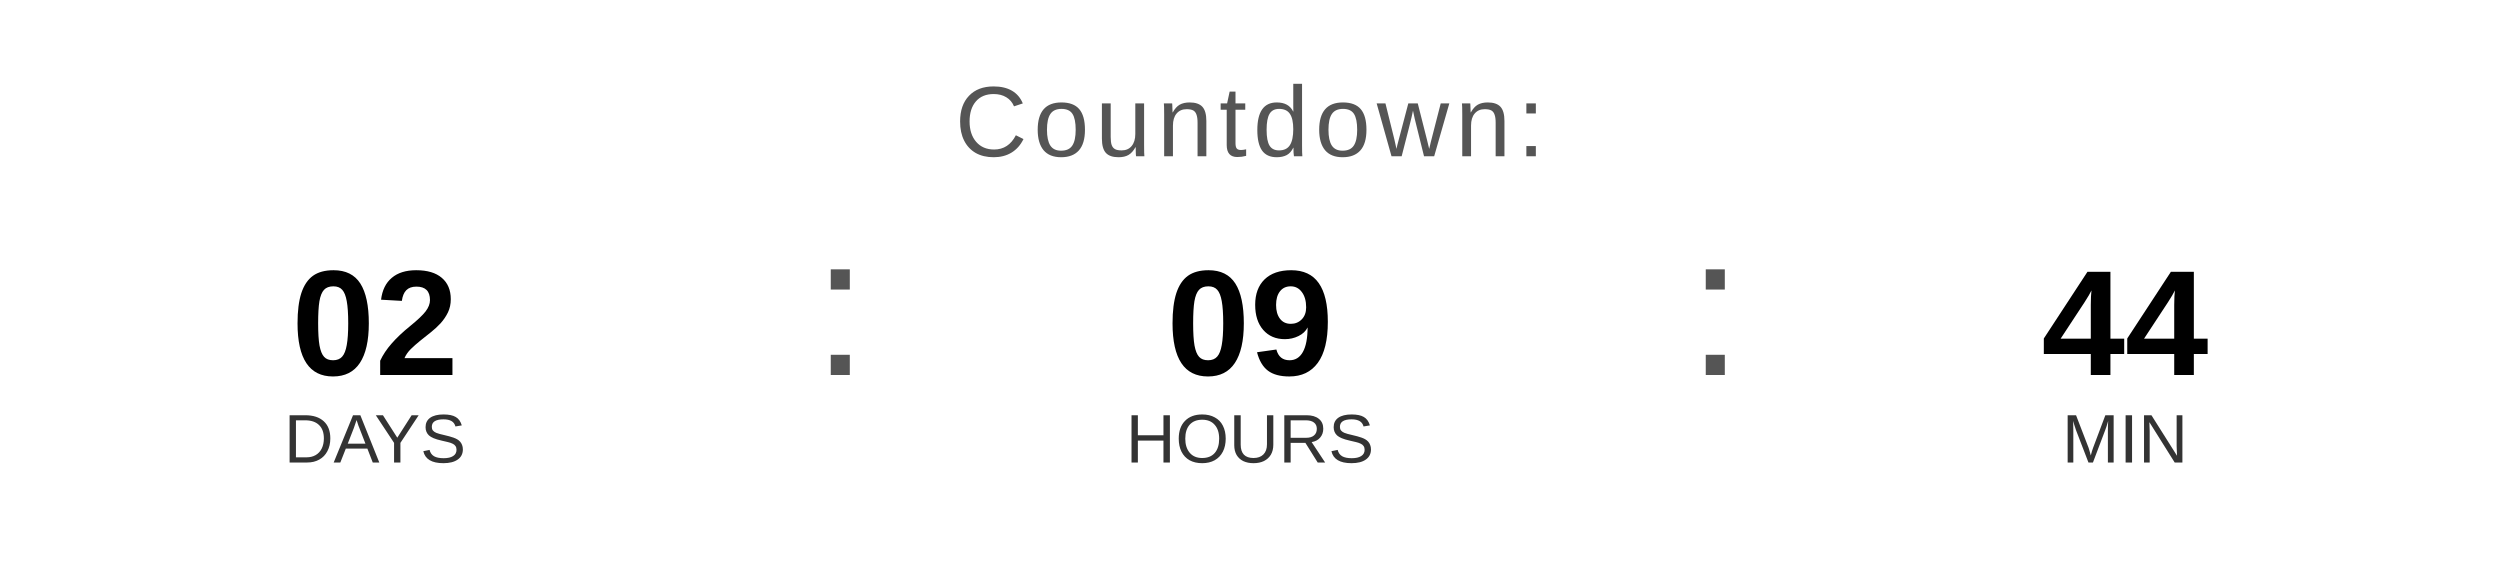
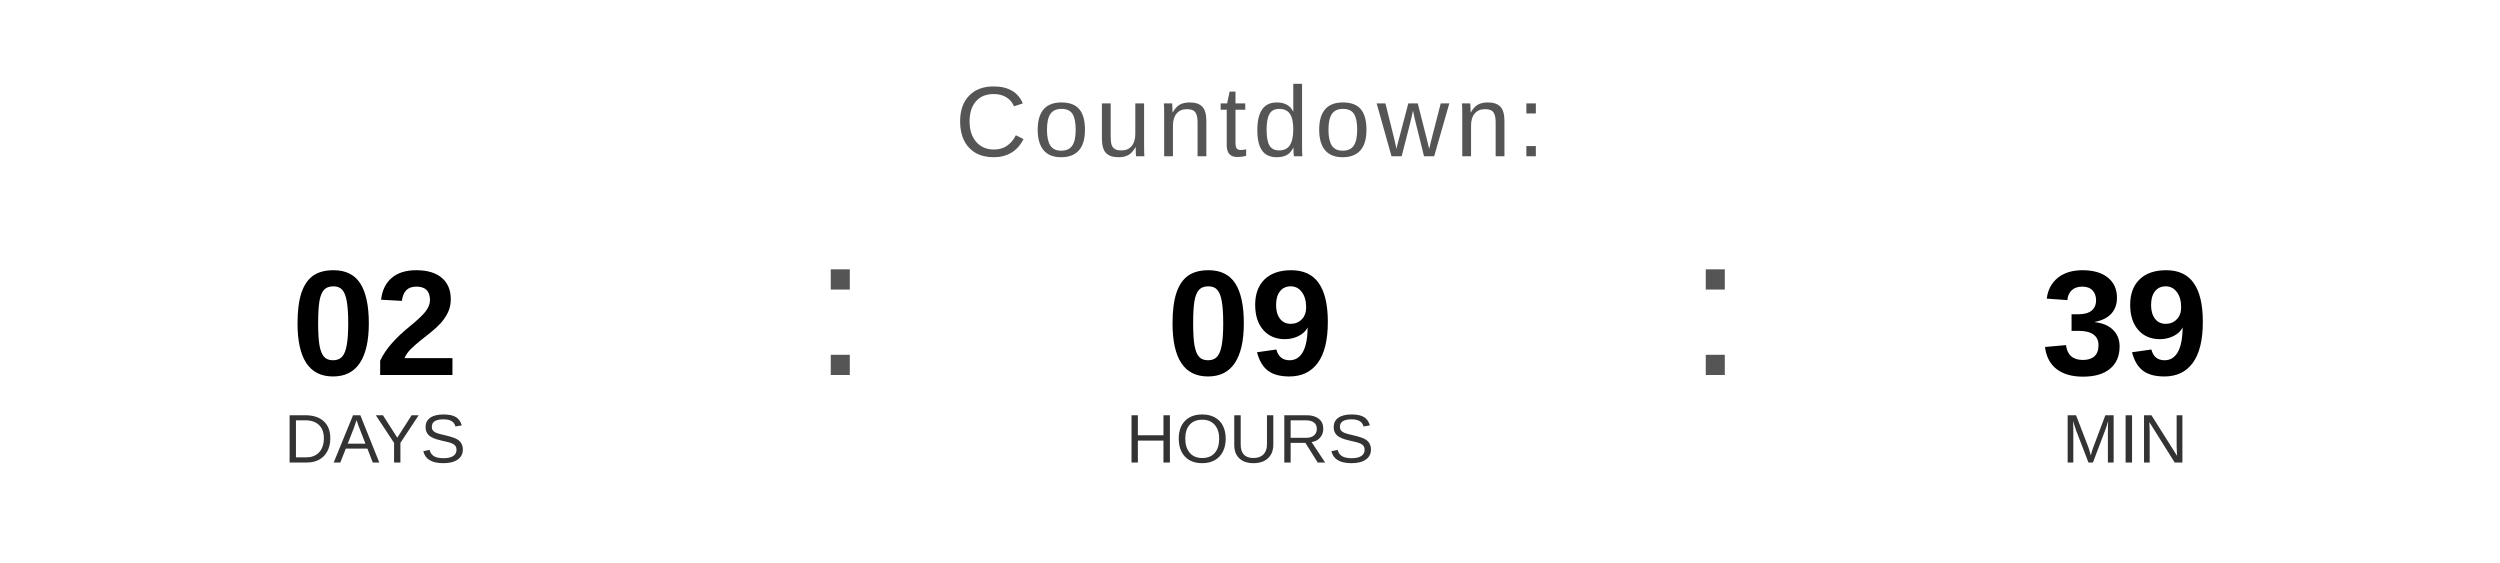
<svg xmlns="http://www.w3.org/2000/svg" width="400" height="90" viewBox="0 0 400 90">
  <text x="200" y="25" font-family="Arial, Helvetica, sans-serif" font-size="16" fill="#555555" text-anchor="middle" letter-spacing="1">
    Countdown:
  </text>
  <text x="60" y="60" font-family="Arial, Helvetica, sans-serif" font-size="24" font-weight="bold" fill="#000000" text-anchor="middle">02</text>
  <text x="60" y="74" font-family="Arial, Helvetica, sans-serif" font-size="11" fill="#333333" text-anchor="middle">DAYS</text>
  <text x="130" y="60" font-family="Arial, sans-serif" font-size="32" fill="#555555">:</text>
  <text x="200" y="60" font-family="Arial, Helvetica, sans-serif" font-size="24" font-weight="bold" fill="#000000" text-anchor="middle">09</text>
  <text x="200" y="74" font-family="Arial, Helvetica, sans-serif" font-size="11" fill="#333333" text-anchor="middle">HOURS</text>
  <text x="270" y="60" font-family="Arial, sans-serif" font-size="32" fill="#555555">:</text>
-   <text x="340" y="60" font-family="Arial, Helvetica, sans-serif" font-size="24" font-weight="bold" fill="#000000" text-anchor="middle">44</text>
+   <text x="340" y="60" font-family="Arial, Helvetica, sans-serif" font-size="24" font-weight="bold" fill="#000000" text-anchor="middle">39</text>
  <text x="340" y="74" font-family="Arial, Helvetica, sans-serif" font-size="11" fill="#333333" text-anchor="middle">MIN</text>
</svg>
